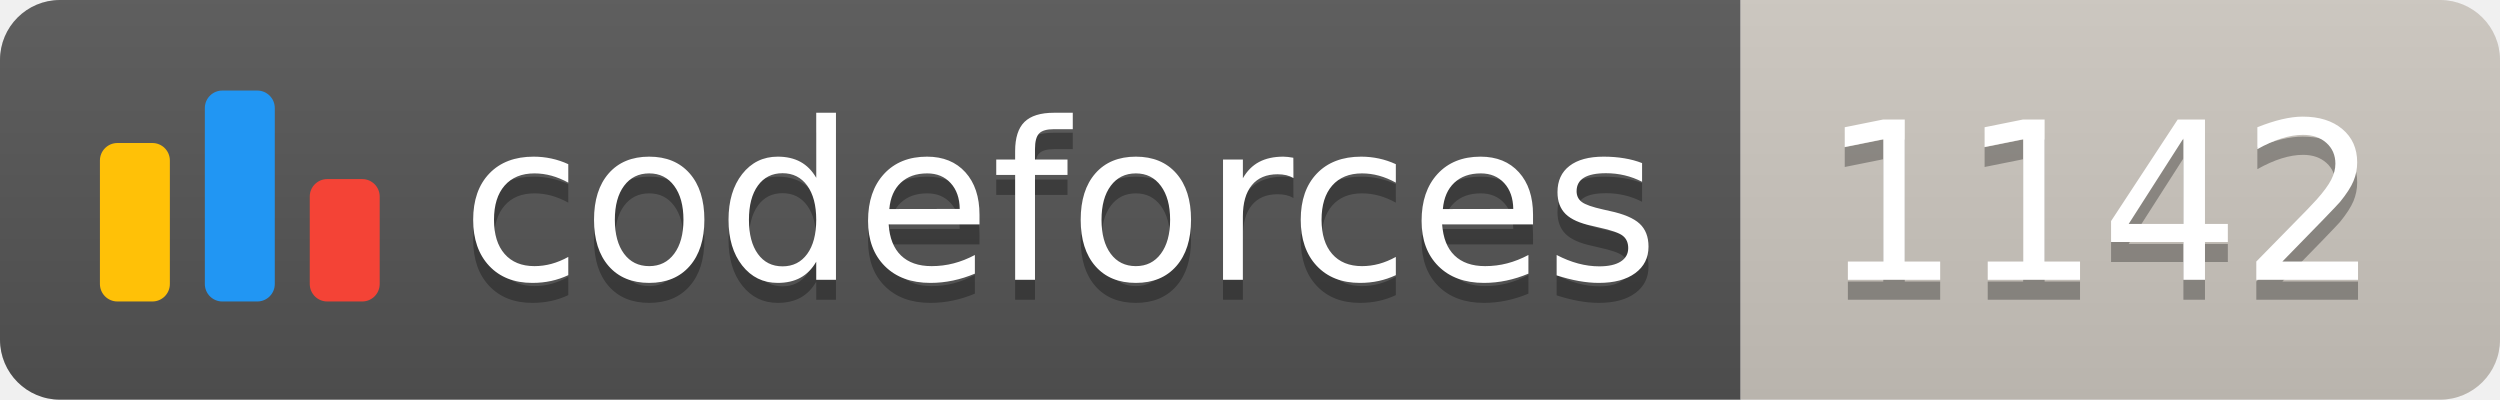
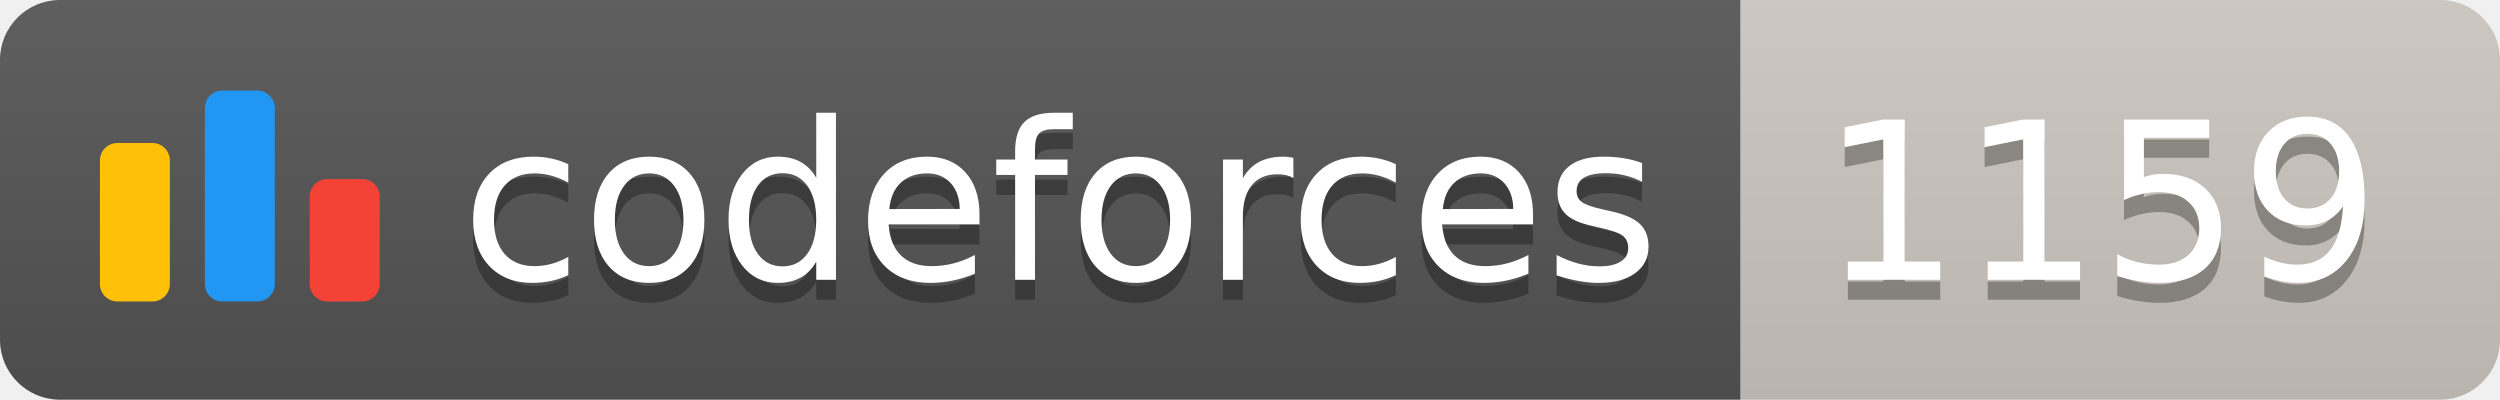
<svg xmlns="http://www.w3.org/2000/svg" width="125.1" height="20">
  <linearGradient id="smooth" x2="0" y2="100%">
    <stop offset="0" stop-color="#bbb" stop-opacity=".1" />
    <stop offset="1" stop-opacity=".1" />
  </linearGradient>
  <clipPath id="round">
    <rect width="125.1" height="20" rx="3" fill="#fff" />
  </clipPath>
  <g clip-path="url(#round)">
    <rect width="87.1" height="20" fill="#555" />
    <rect x="87.1" width="38.0" height="20" fill="#cec8c1" />
    <rect width="125.1" height="20" fill="url(#smooth)" />
  </g>
  <g fill="#fff" text-anchor="middle" font-family="DejaVu Sans,Verdana,Geneva,sans-serif" font-size="110">
    <svg x="5" y="3" class="logo" width="14" height="14" viewBox="0 0 32 25" fill="none">
      <rect y="6" width="8" height="18.125" rx="2" fill="#FFC107" />
      <rect x="24" y="10.125" width="8" height="14" rx="2" fill="#F44336" />
      <rect x="12" width="8" height="24.125" rx="2" fill="#2196F3" />
    </svg>
    <text x="530.5" y="150" fill="#010101" fill-opacity=".3" transform="scale(0.1)" textLength="601.0" lengthAdjust="spacing">codeforces
        </text>
    <text x="530.5" y="140" transform="scale(0.1)" textLength="601.0" lengthAdjust="spacing">codeforces</text>
-     <text x="1051.0" y="150" fill="#010101" fill-opacity=".3" transform="scale(0.1)" textLength="280.0" lengthAdjust="spacing">1142
+     <text x="1051.0" y="150" fill="#010101" fill-opacity=".3" transform="scale(0.1)" textLength="280.0" lengthAdjust="spacing">1159
        </text>
-     <text x="1051.0" y="140" transform="scale(0.1)" textLength="280.0" lengthAdjust="spacing">1142</text>
+     <text x="1051.0" y="140" transform="scale(0.1)" textLength="280.0" lengthAdjust="spacing">1159</text>
  </g>
</svg>
